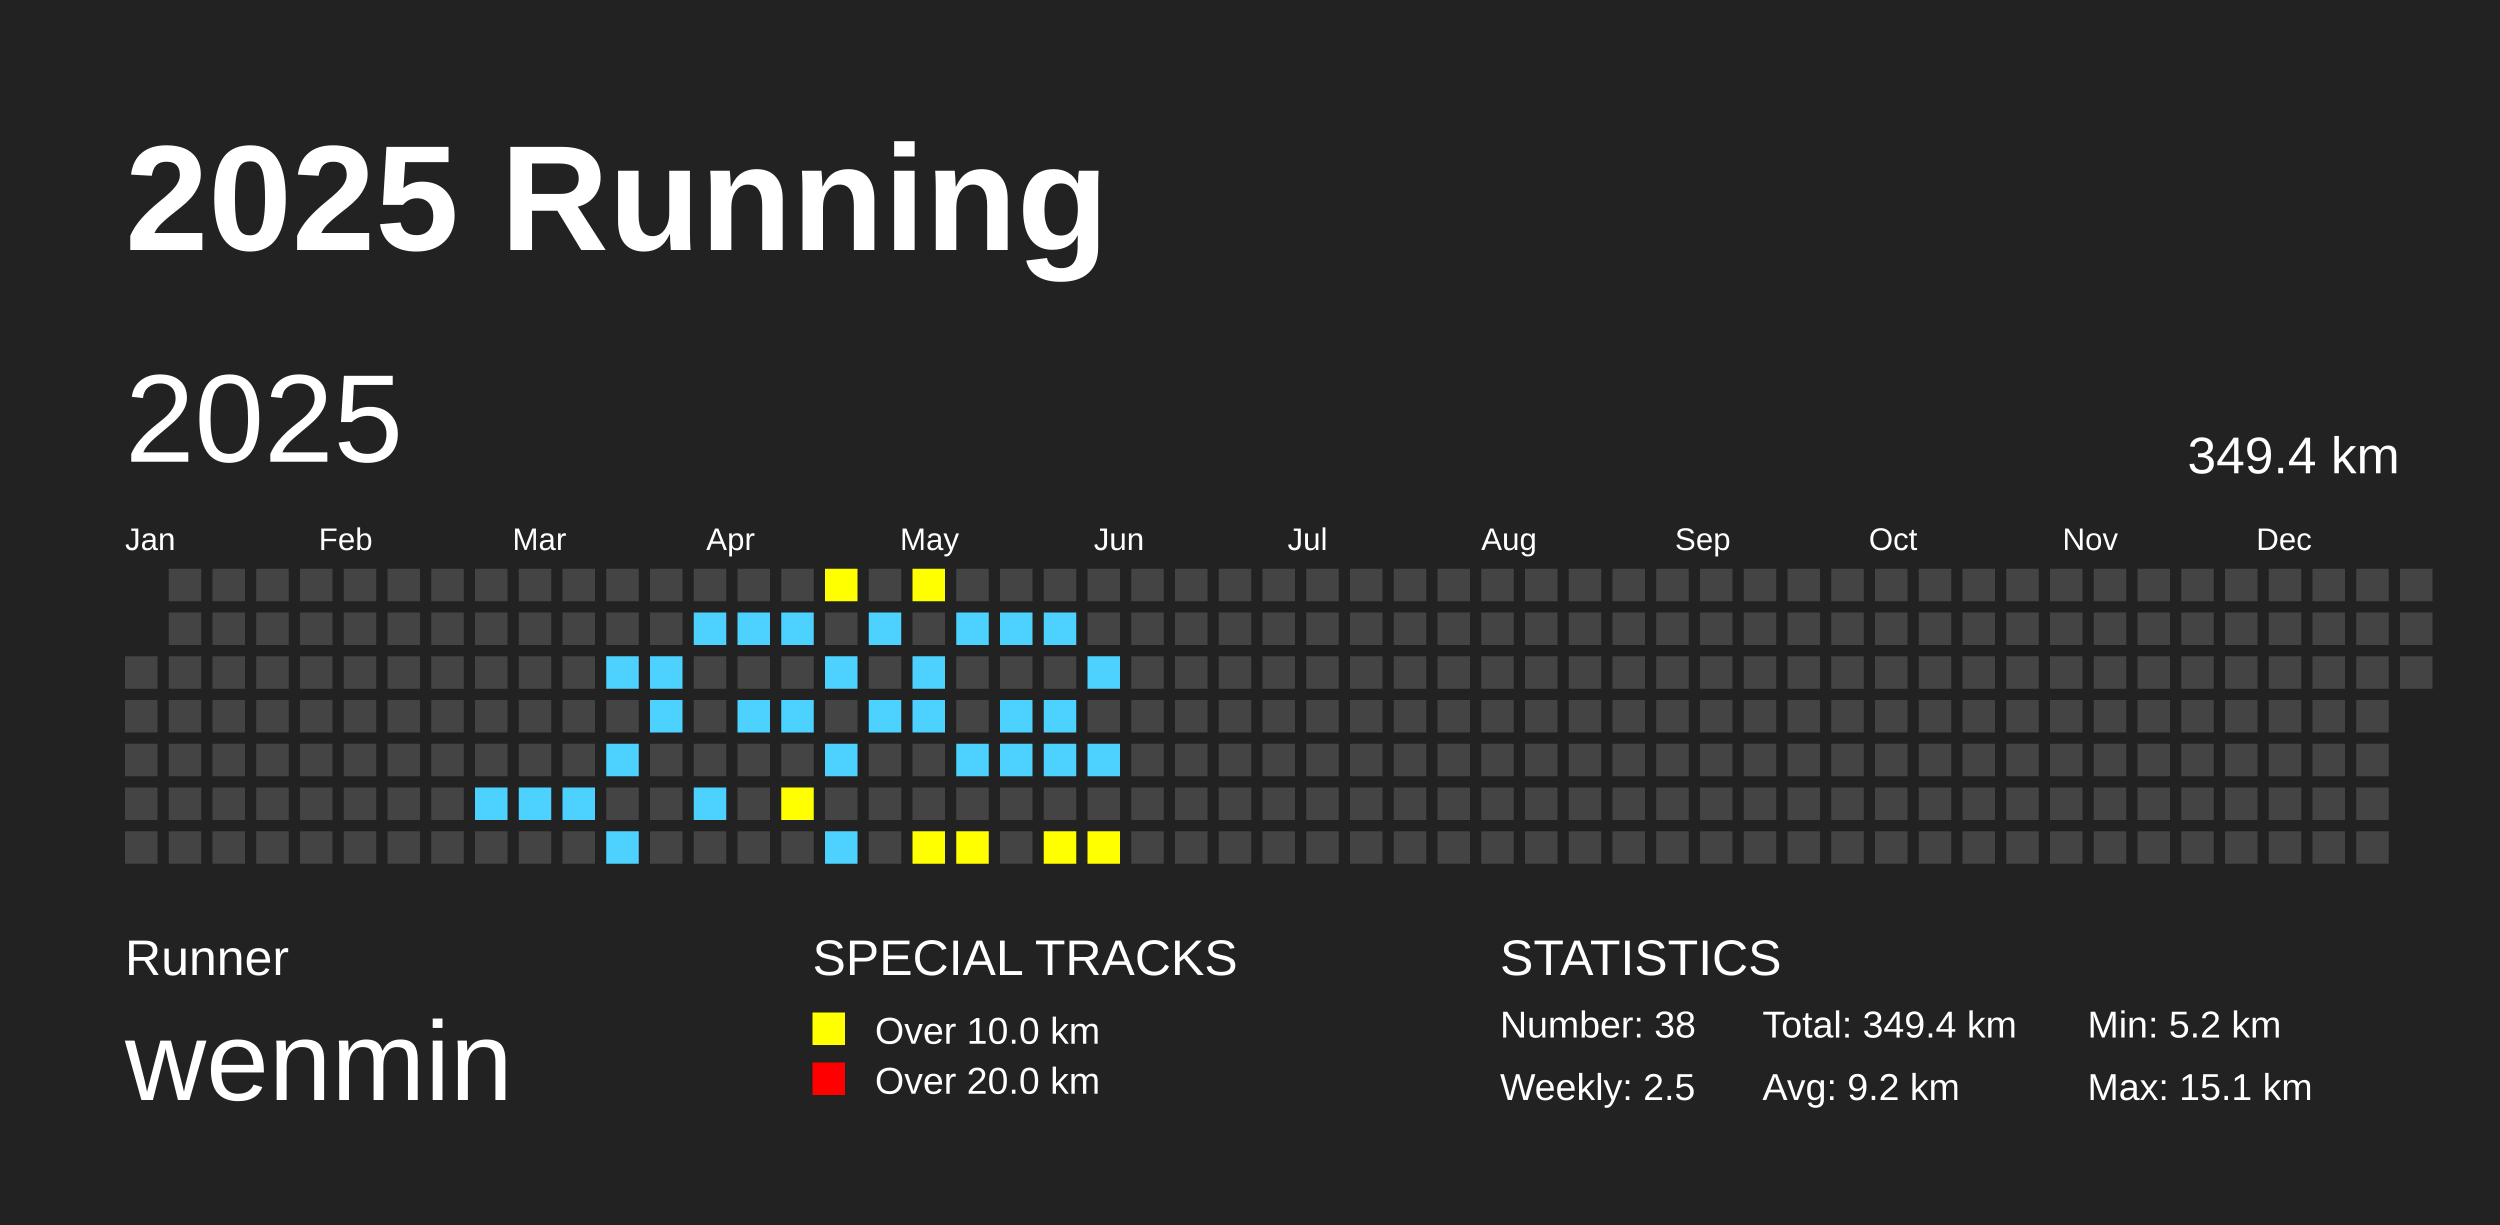
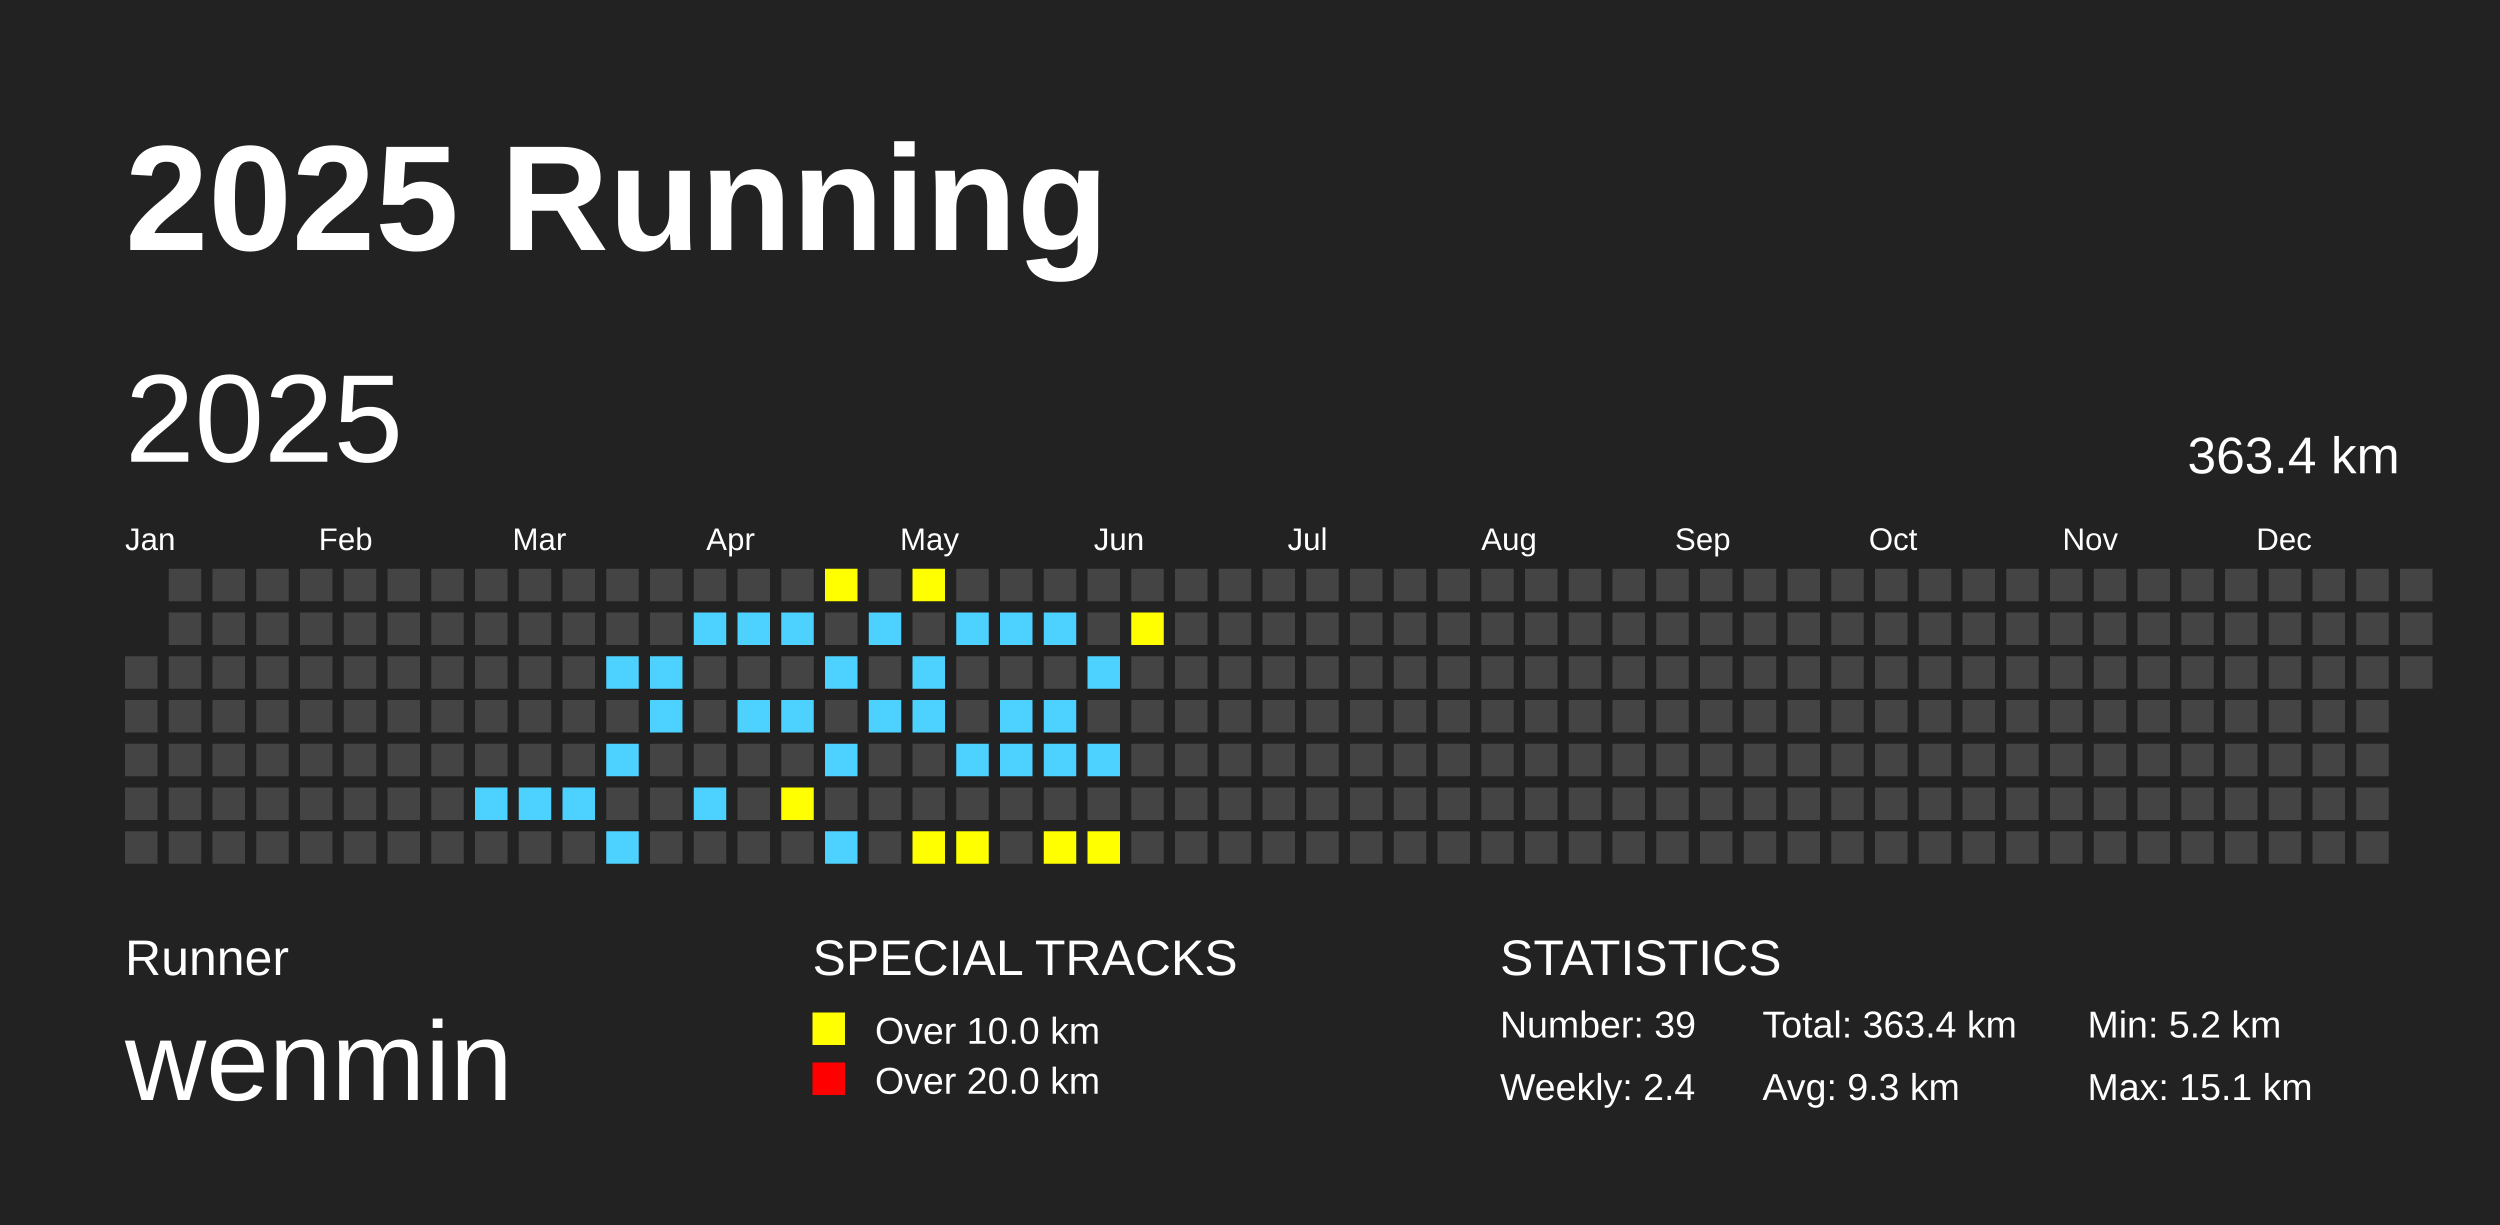
<svg xmlns="http://www.w3.org/2000/svg" baseProfile="full" height="98mm" version="1.1" viewBox="0,0,200,98" width="200mm">
  <defs />
  <rect fill="#222222" height="98" width="200" x="0" y="0" />
  <text fill="#FFFFFF" style="font-size:12px; font-family:Arial; font-weight:bold;" x="10" y="20">2025 Running</text>
  <text fill="#FFFFFF" style="font-size:4px; font-family:Arial" x="10" y="78">Runner</text>
  <text fill="#FFFFFF" style="font-size:9px; font-family:Arial" x="10" y="88">wenmin</text>
  <text fill="#FFFFFF" style="font-size:4px; font-family:Arial" x="65" y="78">SPECIAL TRACKS</text>
  <rect fill="yellow" height="2.6" width="2.6" x="65" y="81" />
  <text fill="#FFFFFF" style="font-size:3px; font-family:Arial" x="70" y="83.5">Over 10.0 km</text>
  <rect fill="red" height="2.6" width="2.6" x="65" y="85" />
  <text fill="#FFFFFF" style="font-size:3px; font-family:Arial" x="70" y="87.5">Over 20.0 km</text>
  <text fill="#FFFFFF" style="font-size:4px; font-family:Arial" x="120" y="78">STATISTICS</text>
-   <text fill="#FFFFFF" style="font-size:3px; font-family:Arial" x="120" y="83">Number: 38</text>
-   <text fill="#FFFFFF" style="font-size:3px; font-family:Arial" x="120" y="88">Weekly: 2.5</text>
-   <text fill="#FFFFFF" style="font-size:3px; font-family:Arial" x="141" y="83">Total: 349.4 km</text>
-   <text fill="#FFFFFF" style="font-size:3px; font-family:Arial" x="141" y="88">Avg: 9.2 km</text>
+   <text fill="#FFFFFF" style="font-size:3px; font-family:Arial" x="120" y="83">Number: 39</text>
+   <text fill="#FFFFFF" style="font-size:3px; font-family:Arial" x="120" y="88">Weekly: 2.4</text>
+   <text fill="#FFFFFF" style="font-size:3px; font-family:Arial" x="141" y="83">Total: 363.4 km</text>
+   <text fill="#FFFFFF" style="font-size:3px; font-family:Arial" x="141" y="88">Avg: 9.3 km</text>
  <text fill="#FFFFFF" style="font-size:3px; font-family:Arial" x="167" y="83">Min: 5.2 km</text>
  <text fill="#FFFFFF" style="font-size:3px; font-family:Arial" x="167" y="88">Max: 15.1 km</text>
  <text dominant-baseline="hanging" fill="#FFFFFF" style="font-size:10.0px; font-family:Arial;" x="10" y="30">2025</text>
-   <text dominant-baseline="hanging" fill="#FFFFFF" style="font-size:4.125px; font-family:Arial;" x="175" y="35">349.4 km</text>
+   <text dominant-baseline="hanging" fill="#FFFFFF" style="font-size:4.125px; font-family:Arial;" x="175" y="35">363.4 km</text>
  <text fill="#FFFFFF" style="font-size:2.5px; font-family:Arial" x="10.0" y="44">Jan</text>
  <text fill="#FFFFFF" style="font-size:2.5px; font-family:Arial" x="25.5" y="44">Feb</text>
  <text fill="#FFFFFF" style="font-size:2.5px; font-family:Arial" x="41.0" y="44">Mar</text>
  <text fill="#FFFFFF" style="font-size:2.5px; font-family:Arial" x="56.5" y="44">Apr</text>
  <text fill="#FFFFFF" style="font-size:2.5px; font-family:Arial" x="72.0" y="44">May</text>
  <text fill="#FFFFFF" style="font-size:2.5px; font-family:Arial" x="87.5" y="44">Jun</text>
  <text fill="#FFFFFF" style="font-size:2.5px; font-family:Arial" x="103.0" y="44">Jul</text>
  <text fill="#FFFFFF" style="font-size:2.5px; font-family:Arial" x="118.5" y="44">Aug</text>
  <text fill="#FFFFFF" style="font-size:2.5px; font-family:Arial" x="134.0" y="44">Sep</text>
  <text fill="#FFFFFF" style="font-size:2.5px; font-family:Arial" x="149.5" y="44">Oct</text>
  <text fill="#FFFFFF" style="font-size:2.5px; font-family:Arial" x="165.0" y="44">Nov</text>
  <text fill="#FFFFFF" style="font-size:2.5px; font-family:Arial" x="180.5" y="44">Dec</text>
  <rect fill="#444444" height="2.6" width="2.6" x="10.0" y="52.5" />
  <rect fill="#444444" height="2.6" width="2.6" x="10.0" y="56.0" />
  <rect fill="#444444" height="2.6" width="2.6" x="10.0" y="59.5" />
  <rect fill="#444444" height="2.6" width="2.6" x="10.0" y="63.0" />
  <rect fill="#444444" height="2.6" width="2.6" x="10.0" y="66.5" />
  <rect fill="#444444" height="2.6" width="2.6" x="13.5" y="45.5" />
  <rect fill="#444444" height="2.6" width="2.6" x="13.5" y="49.0" />
  <rect fill="#444444" height="2.6" width="2.6" x="13.5" y="52.5" />
  <rect fill="#444444" height="2.6" width="2.6" x="13.5" y="56.0" />
  <rect fill="#444444" height="2.6" width="2.6" x="13.5" y="59.5" />
  <rect fill="#444444" height="2.6" width="2.6" x="13.5" y="63.0" />
  <rect fill="#444444" height="2.6" width="2.6" x="13.5" y="66.5" />
  <rect fill="#444444" height="2.6" width="2.6" x="17.0" y="45.5" />
  <rect fill="#444444" height="2.6" width="2.6" x="17.0" y="49.0" />
  <rect fill="#444444" height="2.6" width="2.6" x="17.0" y="52.5" />
  <rect fill="#444444" height="2.6" width="2.6" x="17.0" y="56.0" />
  <rect fill="#444444" height="2.6" width="2.6" x="17.0" y="59.5" />
  <rect fill="#444444" height="2.6" width="2.6" x="17.0" y="63.0" />
  <rect fill="#444444" height="2.6" width="2.6" x="17.0" y="66.5" />
  <rect fill="#444444" height="2.6" width="2.6" x="20.5" y="45.5" />
  <rect fill="#444444" height="2.6" width="2.6" x="20.5" y="49.0" />
  <rect fill="#444444" height="2.6" width="2.6" x="20.5" y="52.5" />
  <rect fill="#444444" height="2.6" width="2.6" x="20.5" y="56.0" />
  <rect fill="#444444" height="2.6" width="2.6" x="20.5" y="59.5" />
  <rect fill="#444444" height="2.6" width="2.6" x="20.5" y="63.0" />
  <rect fill="#444444" height="2.6" width="2.6" x="20.5" y="66.5" />
  <rect fill="#444444" height="2.6" width="2.6" x="24.0" y="45.5" />
  <rect fill="#444444" height="2.6" width="2.6" x="24.0" y="49.0" />
  <rect fill="#444444" height="2.6" width="2.6" x="24.0" y="52.5" />
  <rect fill="#444444" height="2.6" width="2.6" x="24.0" y="56.0" />
  <rect fill="#444444" height="2.6" width="2.6" x="24.0" y="59.5" />
  <rect fill="#444444" height="2.6" width="2.6" x="24.0" y="63.0" />
  <rect fill="#444444" height="2.6" width="2.6" x="24.0" y="66.5" />
  <rect fill="#444444" height="2.6" width="2.6" x="27.5" y="45.5" />
  <rect fill="#444444" height="2.6" width="2.6" x="27.5" y="49.0" />
  <rect fill="#444444" height="2.6" width="2.6" x="27.5" y="52.5" />
  <rect fill="#444444" height="2.6" width="2.6" x="27.5" y="56.0" />
  <rect fill="#444444" height="2.6" width="2.6" x="27.5" y="59.5" />
  <rect fill="#444444" height="2.6" width="2.6" x="27.5" y="63.0" />
  <rect fill="#444444" height="2.6" width="2.6" x="27.5" y="66.5" />
  <rect fill="#444444" height="2.6" width="2.6" x="31.0" y="45.5" />
  <rect fill="#444444" height="2.6" width="2.6" x="31.0" y="49.0" />
  <rect fill="#444444" height="2.6" width="2.6" x="31.0" y="52.5" />
  <rect fill="#444444" height="2.6" width="2.6" x="31.0" y="56.0" />
  <rect fill="#444444" height="2.6" width="2.6" x="31.0" y="59.5" />
  <rect fill="#444444" height="2.6" width="2.6" x="31.0" y="63.0" />
  <rect fill="#444444" height="2.6" width="2.6" x="31.0" y="66.5" />
  <rect fill="#444444" height="2.6" width="2.6" x="34.5" y="45.5" />
  <rect fill="#444444" height="2.6" width="2.6" x="34.5" y="49.0" />
  <rect fill="#444444" height="2.6" width="2.6" x="34.5" y="52.5" />
  <rect fill="#444444" height="2.6" width="2.6" x="34.5" y="56.0" />
  <rect fill="#444444" height="2.6" width="2.6" x="34.5" y="59.5" />
  <rect fill="#444444" height="2.6" width="2.6" x="34.5" y="63.0" />
  <rect fill="#444444" height="2.6" width="2.6" x="34.5" y="66.5" />
  <rect fill="#444444" height="2.6" width="2.6" x="38.0" y="45.5" />
  <rect fill="#444444" height="2.6" width="2.6" x="38.0" y="49.0" />
  <rect fill="#444444" height="2.6" width="2.6" x="38.0" y="52.5" />
  <rect fill="#444444" height="2.6" width="2.6" x="38.0" y="56.0" />
  <rect fill="#444444" height="2.6" width="2.6" x="38.0" y="59.5" />
  <rect fill="#4DD2FF" height="2.6" width="2.6" x="38.0" y="63.0" />
  <rect fill="#444444" height="2.6" width="2.6" x="38.0" y="66.5" />
  <rect fill="#444444" height="2.6" width="2.6" x="41.5" y="45.5" />
  <rect fill="#444444" height="2.6" width="2.6" x="41.5" y="49.0" />
  <rect fill="#444444" height="2.6" width="2.6" x="41.5" y="52.5" />
  <rect fill="#444444" height="2.6" width="2.6" x="41.5" y="56.0" />
  <rect fill="#444444" height="2.6" width="2.6" x="41.5" y="59.5" />
  <rect fill="#4DD2FF" height="2.6" width="2.6" x="41.5" y="63.0" />
  <rect fill="#444444" height="2.6" width="2.6" x="41.5" y="66.5" />
  <rect fill="#444444" height="2.6" width="2.6" x="45.0" y="45.5" />
  <rect fill="#444444" height="2.6" width="2.6" x="45.0" y="49.0" />
  <rect fill="#444444" height="2.6" width="2.6" x="45.0" y="52.5" />
  <rect fill="#444444" height="2.6" width="2.6" x="45.0" y="56.0" />
  <rect fill="#444444" height="2.6" width="2.6" x="45.0" y="59.5" />
  <rect fill="#4DD2FF" height="2.6" width="2.6" x="45.0" y="63.0" />
  <rect fill="#444444" height="2.6" width="2.6" x="45.0" y="66.5" />
  <rect fill="#444444" height="2.6" width="2.6" x="48.5" y="45.5" />
  <rect fill="#444444" height="2.6" width="2.6" x="48.5" y="49.0" />
  <rect fill="#4DD2FF" height="2.6" width="2.6" x="48.5" y="52.5" />
  <rect fill="#444444" height="2.6" width="2.6" x="48.5" y="56.0" />
  <rect fill="#4DD2FF" height="2.6" width="2.6" x="48.5" y="59.5" />
  <rect fill="#444444" height="2.6" width="2.6" x="48.5" y="63.0" />
  <rect fill="#4DD2FF" height="2.6" width="2.6" x="48.5" y="66.5" />
  <rect fill="#444444" height="2.6" width="2.6" x="52.0" y="45.5" />
  <rect fill="#444444" height="2.6" width="2.6" x="52.0" y="49.0" />
  <rect fill="#4DD2FF" height="2.6" width="2.6" x="52.0" y="52.5" />
  <rect fill="#4DD2FF" height="2.6" width="2.6" x="52.0" y="56.0" />
  <rect fill="#444444" height="2.6" width="2.6" x="52.0" y="59.5" />
  <rect fill="#444444" height="2.6" width="2.6" x="52.0" y="63.0" />
  <rect fill="#444444" height="2.6" width="2.6" x="52.0" y="66.5" />
  <rect fill="#444444" height="2.6" width="2.6" x="55.5" y="45.5" />
  <rect fill="#4DD2FF" height="2.6" width="2.6" x="55.5" y="49.0" />
  <rect fill="#444444" height="2.6" width="2.6" x="55.5" y="52.5" />
  <rect fill="#444444" height="2.6" width="2.6" x="55.5" y="56.0" />
  <rect fill="#444444" height="2.6" width="2.6" x="55.5" y="59.5" />
  <rect fill="#4DD2FF" height="2.6" width="2.6" x="55.5" y="63.0" />
  <rect fill="#444444" height="2.6" width="2.6" x="55.5" y="66.5" />
  <rect fill="#444444" height="2.6" width="2.6" x="59.0" y="45.5" />
  <rect fill="#4DD2FF" height="2.6" width="2.6" x="59.0" y="49.0" />
  <rect fill="#444444" height="2.6" width="2.6" x="59.0" y="52.5" />
  <rect fill="#4DD2FF" height="2.6" width="2.6" x="59.0" y="56.0" />
  <rect fill="#444444" height="2.6" width="2.6" x="59.0" y="59.5" />
  <rect fill="#444444" height="2.6" width="2.6" x="59.0" y="63.0" />
  <rect fill="#444444" height="2.6" width="2.6" x="59.0" y="66.5" />
  <rect fill="#444444" height="2.6" width="2.6" x="62.5" y="45.5" />
  <rect fill="#4DD2FF" height="2.6" width="2.6" x="62.5" y="49.0" />
  <rect fill="#444444" height="2.6" width="2.6" x="62.5" y="52.5" />
  <rect fill="#4DD2FF" height="2.6" width="2.6" x="62.5" y="56.0" />
  <rect fill="#444444" height="2.6" width="2.6" x="62.5" y="59.5" />
  <rect fill="yellow" height="2.6" width="2.6" x="62.5" y="63.0" />
  <rect fill="#444444" height="2.6" width="2.6" x="62.5" y="66.5" />
  <rect fill="yellow" height="2.6" width="2.6" x="66.0" y="45.5" />
  <rect fill="#444444" height="2.6" width="2.6" x="66.0" y="49.0" />
  <rect fill="#4DD2FF" height="2.6" width="2.6" x="66.0" y="52.5" />
  <rect fill="#444444" height="2.6" width="2.6" x="66.0" y="56.0" />
  <rect fill="#4DD2FF" height="2.6" width="2.6" x="66.0" y="59.5" />
  <rect fill="#444444" height="2.6" width="2.6" x="66.0" y="63.0" />
  <rect fill="#4DD2FF" height="2.6" width="2.6" x="66.0" y="66.5" />
  <rect fill="#444444" height="2.6" width="2.6" x="69.5" y="45.5" />
  <rect fill="#4DD2FF" height="2.6" width="2.6" x="69.5" y="49.0" />
  <rect fill="#444444" height="2.6" width="2.6" x="69.5" y="52.5" />
  <rect fill="#4DD2FF" height="2.6" width="2.6" x="69.5" y="56.0" />
  <rect fill="#444444" height="2.6" width="2.6" x="69.5" y="59.5" />
  <rect fill="#444444" height="2.6" width="2.6" x="69.5" y="63.0" />
  <rect fill="#444444" height="2.6" width="2.6" x="69.5" y="66.5" />
  <rect fill="yellow" height="2.6" width="2.6" x="73.0" y="45.5" />
  <rect fill="#444444" height="2.6" width="2.6" x="73.0" y="49.0" />
  <rect fill="#4DD2FF" height="2.6" width="2.6" x="73.0" y="52.5" />
  <rect fill="#4DD2FF" height="2.6" width="2.6" x="73.0" y="56.0" />
  <rect fill="#444444" height="2.6" width="2.6" x="73.0" y="59.5" />
  <rect fill="#444444" height="2.6" width="2.6" x="73.0" y="63.0" />
  <rect fill="yellow" height="2.6" width="2.6" x="73.0" y="66.5" />
  <rect fill="#444444" height="2.6" width="2.6" x="76.5" y="45.5" />
  <rect fill="#4DD2FF" height="2.6" width="2.6" x="76.5" y="49.0" />
  <rect fill="#444444" height="2.6" width="2.6" x="76.5" y="52.5" />
  <rect fill="#444444" height="2.6" width="2.6" x="76.5" y="56.0" />
  <rect fill="#4DD2FF" height="2.6" width="2.6" x="76.5" y="59.5" />
  <rect fill="#444444" height="2.6" width="2.6" x="76.5" y="63.0" />
  <rect fill="yellow" height="2.6" width="2.6" x="76.5" y="66.5" />
  <rect fill="#444444" height="2.6" width="2.6" x="80.0" y="45.5" />
  <rect fill="#4DD2FF" height="2.6" width="2.6" x="80.0" y="49.0" />
  <rect fill="#444444" height="2.6" width="2.6" x="80.0" y="52.5" />
  <rect fill="#4DD2FF" height="2.6" width="2.6" x="80.0" y="56.0" />
  <rect fill="#4DD2FF" height="2.6" width="2.6" x="80.0" y="59.5" />
  <rect fill="#444444" height="2.6" width="2.6" x="80.0" y="63.0" />
  <rect fill="#444444" height="2.6" width="2.6" x="80.0" y="66.5" />
  <rect fill="#444444" height="2.6" width="2.6" x="83.5" y="45.5" />
  <rect fill="#4DD2FF" height="2.6" width="2.6" x="83.5" y="49.0" />
  <rect fill="#444444" height="2.6" width="2.6" x="83.5" y="52.5" />
  <rect fill="#4DD2FF" height="2.6" width="2.6" x="83.5" y="56.0" />
  <rect fill="#4DD2FF" height="2.6" width="2.6" x="83.5" y="59.5" />
  <rect fill="#444444" height="2.6" width="2.6" x="83.5" y="63.0" />
  <rect fill="yellow" height="2.6" width="2.6" x="83.5" y="66.5" />
  <rect fill="#444444" height="2.6" width="2.6" x="87.0" y="45.5" />
  <rect fill="#444444" height="2.6" width="2.6" x="87.0" y="49.0" />
  <rect fill="#4DD2FF" height="2.6" width="2.6" x="87.0" y="52.5" />
  <rect fill="#444444" height="2.6" width="2.6" x="87.0" y="56.0" />
  <rect fill="#4DD2FF" height="2.6" width="2.6" x="87.0" y="59.5" />
  <rect fill="#444444" height="2.6" width="2.6" x="87.0" y="63.0" />
  <rect fill="yellow" height="2.6" width="2.6" x="87.0" y="66.5" />
  <rect fill="#444444" height="2.6" width="2.6" x="90.5" y="45.5" />
-   <rect fill="#444444" height="2.6" width="2.6" x="90.5" y="49.0" />
+   <rect fill="yellow" height="2.6" width="2.6" x="90.5" y="49.0" />
  <rect fill="#444444" height="2.6" width="2.6" x="90.5" y="52.5" />
  <rect fill="#444444" height="2.6" width="2.6" x="90.5" y="56.0" />
  <rect fill="#444444" height="2.6" width="2.6" x="90.5" y="59.5" />
  <rect fill="#444444" height="2.6" width="2.6" x="90.5" y="63.0" />
  <rect fill="#444444" height="2.6" width="2.6" x="90.5" y="66.5" />
  <rect fill="#444444" height="2.6" width="2.6" x="94.0" y="45.5" />
  <rect fill="#444444" height="2.6" width="2.6" x="94.0" y="49.0" />
  <rect fill="#444444" height="2.6" width="2.6" x="94.0" y="52.5" />
  <rect fill="#444444" height="2.6" width="2.6" x="94.0" y="56.0" />
  <rect fill="#444444" height="2.6" width="2.6" x="94.0" y="59.5" />
  <rect fill="#444444" height="2.6" width="2.6" x="94.0" y="63.0" />
  <rect fill="#444444" height="2.6" width="2.6" x="94.0" y="66.5" />
  <rect fill="#444444" height="2.6" width="2.6" x="97.5" y="45.5" />
  <rect fill="#444444" height="2.6" width="2.6" x="97.5" y="49.0" />
  <rect fill="#444444" height="2.6" width="2.6" x="97.5" y="52.5" />
  <rect fill="#444444" height="2.6" width="2.6" x="97.5" y="56.0" />
  <rect fill="#444444" height="2.6" width="2.6" x="97.5" y="59.5" />
  <rect fill="#444444" height="2.6" width="2.6" x="97.5" y="63.0" />
  <rect fill="#444444" height="2.6" width="2.6" x="97.5" y="66.5" />
  <rect fill="#444444" height="2.6" width="2.6" x="101.0" y="45.5" />
  <rect fill="#444444" height="2.6" width="2.6" x="101.0" y="49.0" />
  <rect fill="#444444" height="2.6" width="2.6" x="101.0" y="52.5" />
  <rect fill="#444444" height="2.6" width="2.6" x="101.0" y="56.0" />
  <rect fill="#444444" height="2.6" width="2.6" x="101.0" y="59.5" />
  <rect fill="#444444" height="2.6" width="2.6" x="101.0" y="63.0" />
  <rect fill="#444444" height="2.6" width="2.6" x="101.0" y="66.5" />
  <rect fill="#444444" height="2.6" width="2.6" x="104.5" y="45.5" />
  <rect fill="#444444" height="2.6" width="2.6" x="104.5" y="49.0" />
  <rect fill="#444444" height="2.6" width="2.6" x="104.5" y="52.5" />
  <rect fill="#444444" height="2.6" width="2.6" x="104.5" y="56.0" />
  <rect fill="#444444" height="2.6" width="2.6" x="104.5" y="59.5" />
  <rect fill="#444444" height="2.6" width="2.6" x="104.5" y="63.0" />
  <rect fill="#444444" height="2.6" width="2.6" x="104.5" y="66.5" />
  <rect fill="#444444" height="2.6" width="2.6" x="108.0" y="45.5" />
  <rect fill="#444444" height="2.6" width="2.6" x="108.0" y="49.0" />
  <rect fill="#444444" height="2.6" width="2.6" x="108.0" y="52.5" />
  <rect fill="#444444" height="2.6" width="2.6" x="108.0" y="56.0" />
  <rect fill="#444444" height="2.6" width="2.6" x="108.0" y="59.5" />
  <rect fill="#444444" height="2.6" width="2.6" x="108.0" y="63.0" />
  <rect fill="#444444" height="2.6" width="2.6" x="108.0" y="66.5" />
  <rect fill="#444444" height="2.6" width="2.6" x="111.5" y="45.5" />
  <rect fill="#444444" height="2.6" width="2.6" x="111.5" y="49.0" />
  <rect fill="#444444" height="2.6" width="2.6" x="111.5" y="52.5" />
  <rect fill="#444444" height="2.6" width="2.6" x="111.5" y="56.0" />
  <rect fill="#444444" height="2.6" width="2.6" x="111.5" y="59.5" />
  <rect fill="#444444" height="2.6" width="2.6" x="111.5" y="63.0" />
  <rect fill="#444444" height="2.6" width="2.6" x="111.5" y="66.5" />
  <rect fill="#444444" height="2.6" width="2.6" x="115.0" y="45.5" />
  <rect fill="#444444" height="2.6" width="2.6" x="115.0" y="49.0" />
  <rect fill="#444444" height="2.6" width="2.6" x="115.0" y="52.5" />
  <rect fill="#444444" height="2.6" width="2.6" x="115.0" y="56.0" />
  <rect fill="#444444" height="2.6" width="2.6" x="115.0" y="59.5" />
  <rect fill="#444444" height="2.6" width="2.6" x="115.0" y="63.0" />
  <rect fill="#444444" height="2.6" width="2.6" x="115.0" y="66.5" />
  <rect fill="#444444" height="2.6" width="2.6" x="118.5" y="45.5" />
  <rect fill="#444444" height="2.6" width="2.6" x="118.5" y="49.0" />
  <rect fill="#444444" height="2.6" width="2.6" x="118.5" y="52.5" />
  <rect fill="#444444" height="2.6" width="2.6" x="118.5" y="56.0" />
  <rect fill="#444444" height="2.6" width="2.6" x="118.5" y="59.5" />
  <rect fill="#444444" height="2.6" width="2.6" x="118.5" y="63.0" />
  <rect fill="#444444" height="2.6" width="2.6" x="118.5" y="66.5" />
  <rect fill="#444444" height="2.6" width="2.6" x="122.0" y="45.5" />
  <rect fill="#444444" height="2.6" width="2.6" x="122.0" y="49.0" />
  <rect fill="#444444" height="2.6" width="2.6" x="122.0" y="52.5" />
  <rect fill="#444444" height="2.6" width="2.6" x="122.0" y="56.0" />
  <rect fill="#444444" height="2.6" width="2.6" x="122.0" y="59.5" />
  <rect fill="#444444" height="2.6" width="2.6" x="122.0" y="63.0" />
  <rect fill="#444444" height="2.6" width="2.6" x="122.0" y="66.5" />
  <rect fill="#444444" height="2.6" width="2.6" x="125.5" y="45.5" />
  <rect fill="#444444" height="2.6" width="2.6" x="125.5" y="49.0" />
  <rect fill="#444444" height="2.6" width="2.6" x="125.5" y="52.5" />
  <rect fill="#444444" height="2.6" width="2.6" x="125.5" y="56.0" />
  <rect fill="#444444" height="2.6" width="2.6" x="125.5" y="59.5" />
  <rect fill="#444444" height="2.6" width="2.6" x="125.5" y="63.0" />
  <rect fill="#444444" height="2.6" width="2.6" x="125.5" y="66.5" />
  <rect fill="#444444" height="2.6" width="2.6" x="129.0" y="45.5" />
  <rect fill="#444444" height="2.6" width="2.6" x="129.0" y="49.0" />
  <rect fill="#444444" height="2.6" width="2.6" x="129.0" y="52.5" />
  <rect fill="#444444" height="2.6" width="2.6" x="129.0" y="56.0" />
  <rect fill="#444444" height="2.6" width="2.6" x="129.0" y="59.5" />
  <rect fill="#444444" height="2.6" width="2.6" x="129.0" y="63.0" />
  <rect fill="#444444" height="2.6" width="2.6" x="129.0" y="66.5" />
  <rect fill="#444444" height="2.6" width="2.6" x="132.5" y="45.5" />
  <rect fill="#444444" height="2.6" width="2.6" x="132.5" y="49.0" />
  <rect fill="#444444" height="2.6" width="2.6" x="132.5" y="52.5" />
  <rect fill="#444444" height="2.6" width="2.6" x="132.5" y="56.0" />
  <rect fill="#444444" height="2.6" width="2.6" x="132.5" y="59.5" />
  <rect fill="#444444" height="2.6" width="2.6" x="132.5" y="63.0" />
  <rect fill="#444444" height="2.6" width="2.6" x="132.5" y="66.5" />
  <rect fill="#444444" height="2.6" width="2.6" x="136.0" y="45.5" />
  <rect fill="#444444" height="2.6" width="2.6" x="136.0" y="49.0" />
  <rect fill="#444444" height="2.6" width="2.6" x="136.0" y="52.5" />
  <rect fill="#444444" height="2.6" width="2.6" x="136.0" y="56.0" />
  <rect fill="#444444" height="2.6" width="2.6" x="136.0" y="59.5" />
  <rect fill="#444444" height="2.6" width="2.6" x="136.0" y="63.0" />
  <rect fill="#444444" height="2.6" width="2.6" x="136.0" y="66.5" />
  <rect fill="#444444" height="2.6" width="2.6" x="139.5" y="45.5" />
  <rect fill="#444444" height="2.6" width="2.6" x="139.5" y="49.0" />
  <rect fill="#444444" height="2.6" width="2.6" x="139.5" y="52.5" />
  <rect fill="#444444" height="2.6" width="2.6" x="139.5" y="56.0" />
  <rect fill="#444444" height="2.6" width="2.6" x="139.5" y="59.5" />
  <rect fill="#444444" height="2.6" width="2.6" x="139.5" y="63.0" />
  <rect fill="#444444" height="2.6" width="2.6" x="139.5" y="66.5" />
  <rect fill="#444444" height="2.6" width="2.6" x="143.0" y="45.5" />
  <rect fill="#444444" height="2.6" width="2.6" x="143.0" y="49.0" />
  <rect fill="#444444" height="2.6" width="2.6" x="143.0" y="52.5" />
  <rect fill="#444444" height="2.6" width="2.6" x="143.0" y="56.0" />
  <rect fill="#444444" height="2.6" width="2.6" x="143.0" y="59.5" />
  <rect fill="#444444" height="2.6" width="2.6" x="143.0" y="63.0" />
  <rect fill="#444444" height="2.6" width="2.6" x="143.0" y="66.5" />
  <rect fill="#444444" height="2.6" width="2.6" x="146.5" y="45.5" />
  <rect fill="#444444" height="2.6" width="2.6" x="146.5" y="49.0" />
  <rect fill="#444444" height="2.6" width="2.6" x="146.5" y="52.5" />
  <rect fill="#444444" height="2.6" width="2.6" x="146.5" y="56.0" />
  <rect fill="#444444" height="2.6" width="2.6" x="146.5" y="59.5" />
  <rect fill="#444444" height="2.6" width="2.6" x="146.5" y="63.0" />
  <rect fill="#444444" height="2.6" width="2.6" x="146.5" y="66.5" />
  <rect fill="#444444" height="2.6" width="2.6" x="150.0" y="45.5" />
  <rect fill="#444444" height="2.6" width="2.6" x="150.0" y="49.0" />
  <rect fill="#444444" height="2.6" width="2.6" x="150.0" y="52.5" />
  <rect fill="#444444" height="2.6" width="2.6" x="150.0" y="56.0" />
  <rect fill="#444444" height="2.6" width="2.6" x="150.0" y="59.5" />
  <rect fill="#444444" height="2.6" width="2.6" x="150.0" y="63.0" />
  <rect fill="#444444" height="2.6" width="2.6" x="150.0" y="66.5" />
  <rect fill="#444444" height="2.6" width="2.6" x="153.5" y="45.5" />
  <rect fill="#444444" height="2.6" width="2.6" x="153.5" y="49.0" />
  <rect fill="#444444" height="2.6" width="2.6" x="153.5" y="52.5" />
  <rect fill="#444444" height="2.6" width="2.6" x="153.5" y="56.0" />
  <rect fill="#444444" height="2.6" width="2.6" x="153.5" y="59.5" />
  <rect fill="#444444" height="2.6" width="2.6" x="153.5" y="63.0" />
  <rect fill="#444444" height="2.6" width="2.6" x="153.5" y="66.5" />
  <rect fill="#444444" height="2.6" width="2.6" x="157.0" y="45.5" />
  <rect fill="#444444" height="2.6" width="2.6" x="157.0" y="49.0" />
  <rect fill="#444444" height="2.6" width="2.6" x="157.0" y="52.5" />
  <rect fill="#444444" height="2.6" width="2.6" x="157.0" y="56.0" />
  <rect fill="#444444" height="2.6" width="2.6" x="157.0" y="59.5" />
  <rect fill="#444444" height="2.6" width="2.6" x="157.0" y="63.0" />
  <rect fill="#444444" height="2.6" width="2.6" x="157.0" y="66.5" />
  <rect fill="#444444" height="2.6" width="2.6" x="160.5" y="45.5" />
  <rect fill="#444444" height="2.6" width="2.6" x="160.5" y="49.0" />
  <rect fill="#444444" height="2.6" width="2.6" x="160.5" y="52.5" />
  <rect fill="#444444" height="2.6" width="2.6" x="160.5" y="56.0" />
  <rect fill="#444444" height="2.6" width="2.6" x="160.5" y="59.5" />
  <rect fill="#444444" height="2.6" width="2.6" x="160.5" y="63.0" />
  <rect fill="#444444" height="2.6" width="2.6" x="160.5" y="66.5" />
  <rect fill="#444444" height="2.6" width="2.6" x="164.0" y="45.5" />
  <rect fill="#444444" height="2.6" width="2.6" x="164.0" y="49.0" />
  <rect fill="#444444" height="2.6" width="2.6" x="164.0" y="52.5" />
  <rect fill="#444444" height="2.6" width="2.6" x="164.0" y="56.0" />
  <rect fill="#444444" height="2.6" width="2.6" x="164.0" y="59.5" />
  <rect fill="#444444" height="2.6" width="2.6" x="164.0" y="63.0" />
  <rect fill="#444444" height="2.6" width="2.6" x="164.0" y="66.5" />
  <rect fill="#444444" height="2.6" width="2.6" x="167.5" y="45.5" />
  <rect fill="#444444" height="2.6" width="2.6" x="167.5" y="49.0" />
  <rect fill="#444444" height="2.6" width="2.6" x="167.5" y="52.5" />
  <rect fill="#444444" height="2.6" width="2.6" x="167.5" y="56.0" />
  <rect fill="#444444" height="2.6" width="2.6" x="167.5" y="59.5" />
  <rect fill="#444444" height="2.6" width="2.6" x="167.5" y="63.0" />
  <rect fill="#444444" height="2.6" width="2.6" x="167.5" y="66.5" />
  <rect fill="#444444" height="2.6" width="2.6" x="171.0" y="45.5" />
  <rect fill="#444444" height="2.6" width="2.6" x="171.0" y="49.0" />
  <rect fill="#444444" height="2.6" width="2.6" x="171.0" y="52.5" />
  <rect fill="#444444" height="2.6" width="2.6" x="171.0" y="56.0" />
  <rect fill="#444444" height="2.6" width="2.6" x="171.0" y="59.5" />
  <rect fill="#444444" height="2.6" width="2.6" x="171.0" y="63.0" />
  <rect fill="#444444" height="2.6" width="2.6" x="171.0" y="66.5" />
  <rect fill="#444444" height="2.6" width="2.6" x="174.5" y="45.5" />
  <rect fill="#444444" height="2.6" width="2.6" x="174.5" y="49.0" />
  <rect fill="#444444" height="2.6" width="2.6" x="174.5" y="52.5" />
  <rect fill="#444444" height="2.6" width="2.6" x="174.5" y="56.0" />
  <rect fill="#444444" height="2.6" width="2.6" x="174.5" y="59.5" />
  <rect fill="#444444" height="2.6" width="2.6" x="174.5" y="63.0" />
  <rect fill="#444444" height="2.6" width="2.6" x="174.5" y="66.5" />
  <rect fill="#444444" height="2.6" width="2.6" x="178.0" y="45.5" />
  <rect fill="#444444" height="2.6" width="2.6" x="178.0" y="49.0" />
  <rect fill="#444444" height="2.6" width="2.6" x="178.0" y="52.5" />
  <rect fill="#444444" height="2.6" width="2.6" x="178.0" y="56.0" />
  <rect fill="#444444" height="2.6" width="2.6" x="178.0" y="59.5" />
  <rect fill="#444444" height="2.6" width="2.6" x="178.0" y="63.0" />
  <rect fill="#444444" height="2.6" width="2.6" x="178.0" y="66.5" />
  <rect fill="#444444" height="2.6" width="2.6" x="181.5" y="45.5" />
  <rect fill="#444444" height="2.6" width="2.6" x="181.5" y="49.0" />
  <rect fill="#444444" height="2.6" width="2.6" x="181.5" y="52.5" />
  <rect fill="#444444" height="2.6" width="2.6" x="181.5" y="56.0" />
  <rect fill="#444444" height="2.6" width="2.6" x="181.5" y="59.5" />
  <rect fill="#444444" height="2.6" width="2.6" x="181.5" y="63.0" />
  <rect fill="#444444" height="2.6" width="2.6" x="181.5" y="66.5" />
  <rect fill="#444444" height="2.6" width="2.6" x="185.0" y="45.5" />
  <rect fill="#444444" height="2.6" width="2.6" x="185.0" y="49.0" />
  <rect fill="#444444" height="2.6" width="2.6" x="185.0" y="52.5" />
  <rect fill="#444444" height="2.6" width="2.6" x="185.0" y="56.0" />
  <rect fill="#444444" height="2.6" width="2.6" x="185.0" y="59.5" />
  <rect fill="#444444" height="2.6" width="2.6" x="185.0" y="63.0" />
  <rect fill="#444444" height="2.6" width="2.6" x="185.0" y="66.5" />
  <rect fill="#444444" height="2.6" width="2.6" x="188.5" y="45.5" />
  <rect fill="#444444" height="2.6" width="2.6" x="188.5" y="49.0" />
  <rect fill="#444444" height="2.6" width="2.6" x="188.5" y="52.5" />
  <rect fill="#444444" height="2.6" width="2.6" x="188.5" y="56.0" />
  <rect fill="#444444" height="2.6" width="2.6" x="188.5" y="59.5" />
  <rect fill="#444444" height="2.6" width="2.6" x="188.5" y="63.0" />
  <rect fill="#444444" height="2.6" width="2.6" x="188.5" y="66.5" />
  <rect fill="#444444" height="2.6" width="2.6" x="192.0" y="45.5" />
  <rect fill="#444444" height="2.6" width="2.6" x="192.0" y="49.0" />
  <rect fill="#444444" height="2.6" width="2.6" x="192.0" y="52.5" />
</svg>
